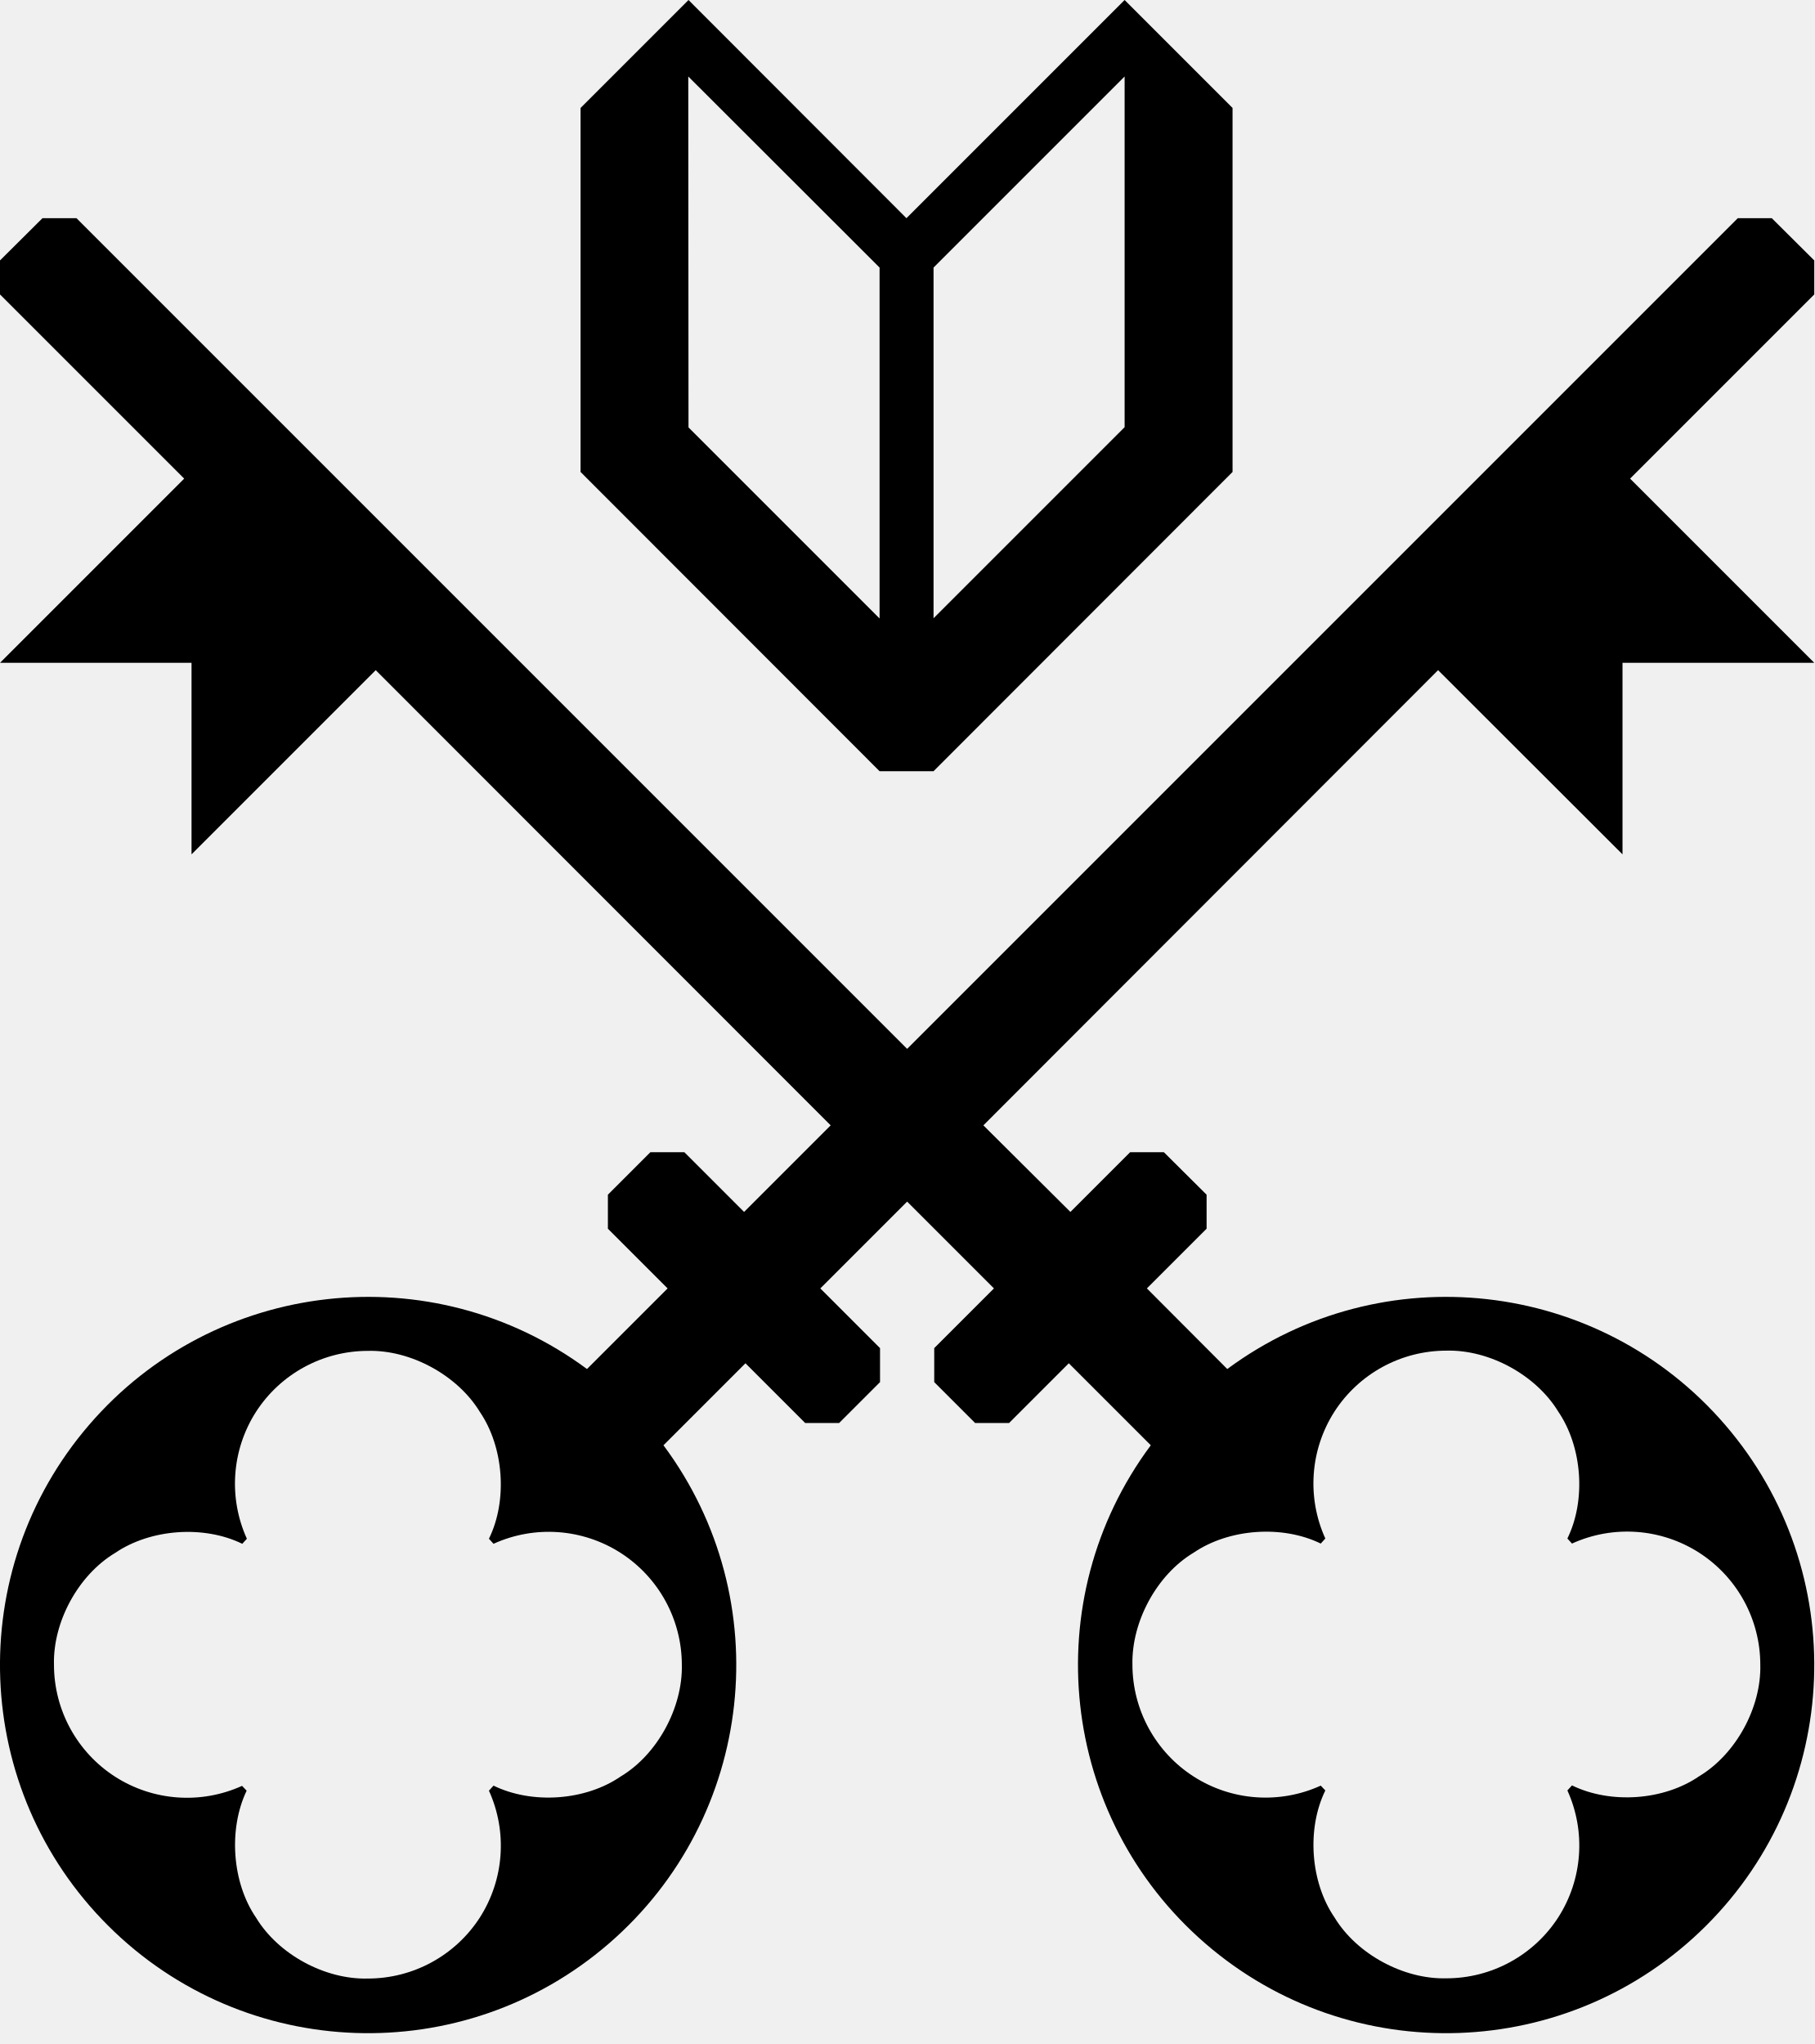
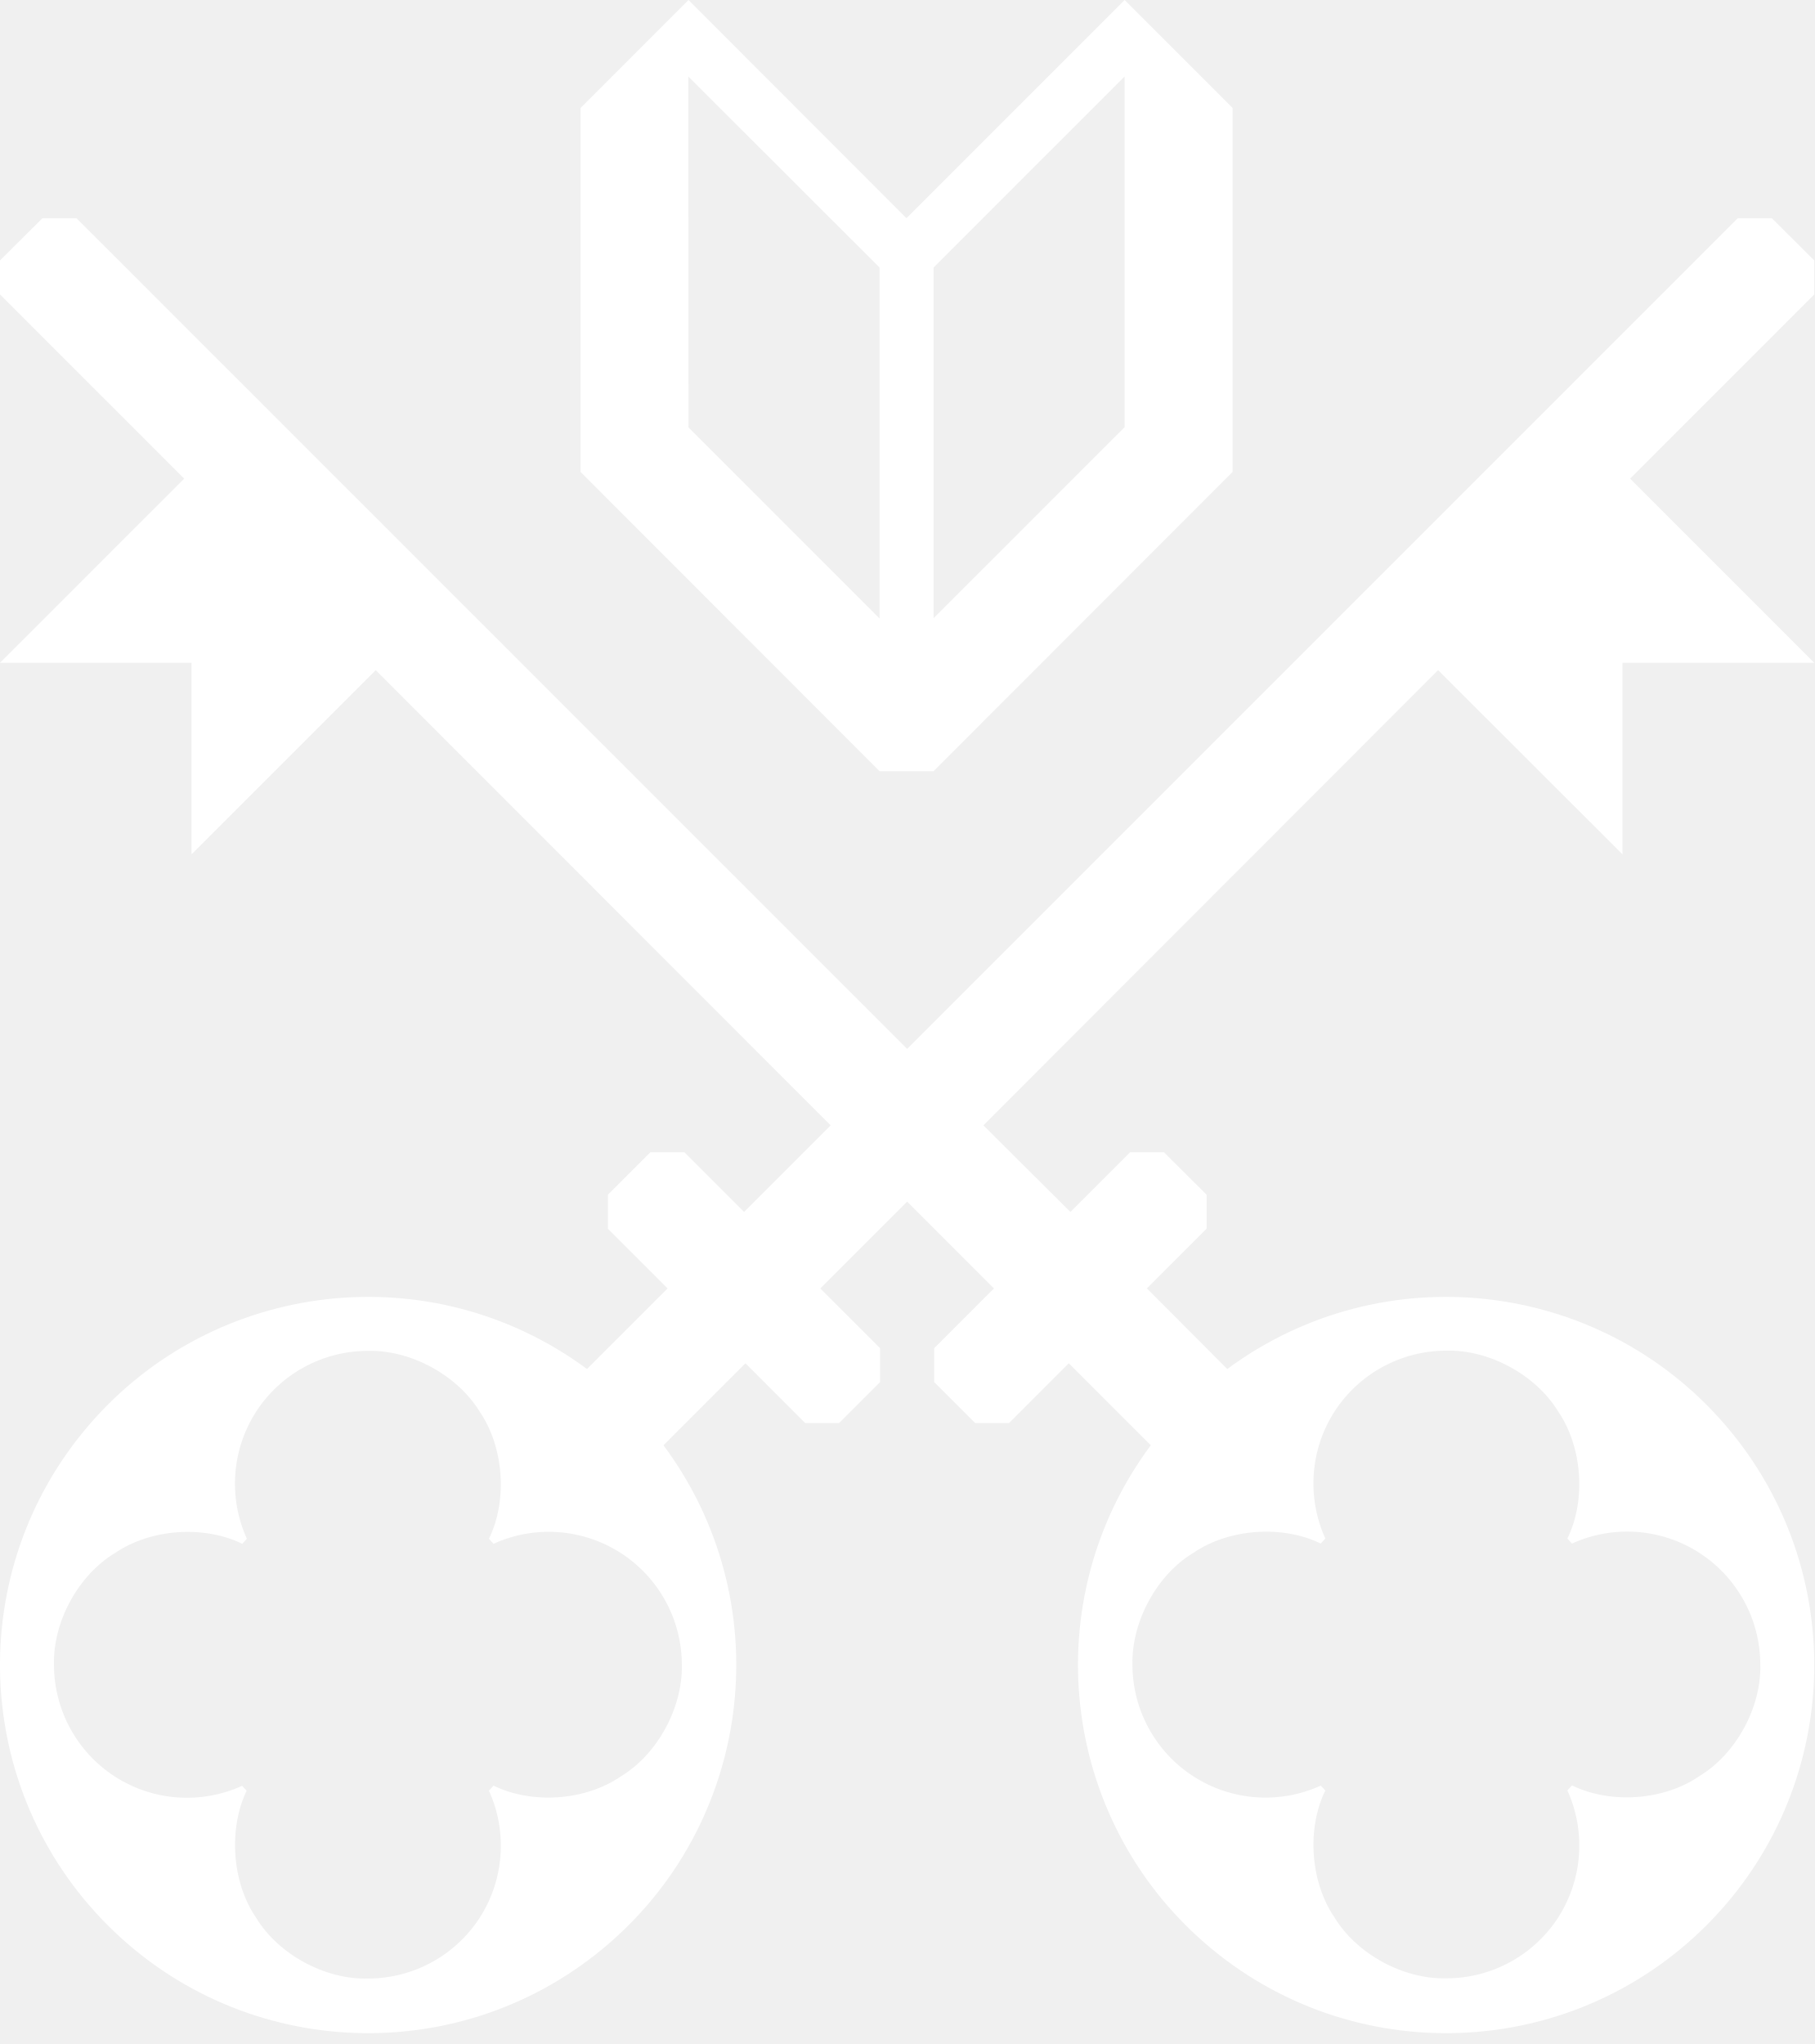
<svg xmlns="http://www.w3.org/2000/svg" fill="none" viewBox="0 0 79 89">
-   <path fill="#000" fill-rule="evenodd" d="M25.56 59.61a16.03 16.03 0 1 0 3.33 3.32l3.57-3.57 2.6 2.6h1.48l1.78-1.78V58.7l-2.6-2.6 3.78-3.78 3.78 3.78-2.6 2.6v1.48l1.78 1.78h1.48l2.6-2.6 3.57 3.57a16.03 16.03 0 1 0 3.33-3.32l-3.5-3.51 2.6-2.6v-1.48l-1.86-1.85h-1.47l-2.6 2.6L42.82 49l19.8-19.82 8.03 8.02v-8.34H79l-8.02-8.02L79 12.82v-1.48L77.15 9.5h-1.48L39.5 45.67 3.33 9.5H1.85L0 11.34v1.48l8.02 8.02L0 28.86h8.34v8.34l8.02-8.02L36.17 49l-3.77 3.77-2.6-2.6h-1.48l-1.85 1.85v1.48l2.6 2.6zm32.15 18.35c-.82 1.67-.65 4 .4 5.53.97 1.6 3.01 2.7 4.87 2.65a5.8 5.8 0 0 0 4.87-2.65 5.8 5.8 0 0 0 .4-5.53l.2-.22c1.68.82 4 .66 5.54-.4 1.6-.96 2.71-3 2.66-4.86a5.8 5.8 0 0 0-2.66-4.87 5.8 5.8 0 0 0-5.54-.4l-.2-.22c.82-1.67.65-3.99-.4-5.53-.97-1.59-3-2.7-4.87-2.65a5.8 5.8 0 0 0-4.87 2.65 5.8 5.8 0 0 0-.4 5.53l-.2.22c-1.68-.82-4-.65-5.54.4-1.6.96-2.7 3-2.66 4.87a5.8 5.8 0 0 0 2.66 4.87 5.8 5.8 0 0 0 5.54.4zM20.89 83.5a5.8 5.8 0 0 0 .4-5.53l.2-.22c1.68.82 4 .66 5.54-.4 1.6-.96 2.7-3 2.66-4.86a5.8 5.8 0 0 0-2.66-4.87 5.8 5.8 0 0 0-5.54-.4l-.2-.22c.82-1.67.65-3.99-.4-5.53-.97-1.59-3.01-2.7-4.87-2.65a5.8 5.8 0 0 0-4.87 2.65 5.8 5.8 0 0 0-.4 5.53l-.2.22c-1.68-.82-4-.65-5.54.4-1.6.96-2.71 3-2.66 4.87a5.8 5.8 0 0 0 2.66 4.87 5.8 5.8 0 0 0 5.53.4l.2.21c-.8 1.67-.64 4 .41 5.53.97 1.6 3 2.7 4.87 2.65a5.8 5.8 0 0 0 4.87-2.65" clip-rule="evenodd" />
-   <path fill="#000" fill-rule="evenodd" d="m39.47 9.5 9.5-9.5 4.7 4.7v15.85L40.65 33.58H38.3L25.28 20.55V4.7l4.7-4.7zm-9.5-6.17 8.33 8.32v15.28l-8.32-8.32zm10.68 8.32 8.32-8.32V18.6l-8.32 8.32z" clip-rule="evenodd" />
+   <path fill="#fff" fill-rule="evenodd" d="M25.56 59.61a16.03 16.03 0 1 0 3.33 3.32l3.57-3.57 2.6 2.6h1.48l1.78-1.78V58.7l-2.6-2.6 3.78-3.78 3.78 3.78-2.6 2.6v1.48l1.78 1.78h1.48l2.6-2.6 3.57 3.57a16.03 16.03 0 1 0 3.33-3.32l-3.5-3.51 2.6-2.6v-1.48l-1.86-1.85h-1.47l-2.6 2.6L42.82 49l19.8-19.82 8.03 8.02v-8.34H79l-8.02-8.02L79 12.82v-1.48L77.15 9.5h-1.48L39.5 45.67 3.33 9.5H1.85L0 11.34v1.48l8.02 8.02L0 28.86h8.34v8.34l8.02-8.02L36.17 49l-3.77 3.77-2.6-2.6h-1.48l-1.85 1.85v1.48l2.6 2.6zm32.15 18.35c-.82 1.67-.65 4 .4 5.53.97 1.6 3.01 2.7 4.87 2.65a5.8 5.8 0 0 0 4.87-2.65 5.8 5.8 0 0 0 .4-5.53l.2-.22c1.68.82 4 .66 5.54-.4 1.6-.96 2.71-3 2.66-4.86a5.8 5.8 0 0 0-2.66-4.87 5.8 5.8 0 0 0-5.54-.4l-.2-.22c.82-1.67.65-3.99-.4-5.53-.97-1.59-3-2.7-4.87-2.65a5.8 5.8 0 0 0-4.87 2.65 5.8 5.8 0 0 0-.4 5.53l-.2.22c-1.68-.82-4-.65-5.54.4-1.6.96-2.7 3-2.66 4.87a5.8 5.8 0 0 0 2.66 4.87 5.8 5.8 0 0 0 5.54.4zM20.89 83.5a5.8 5.8 0 0 0 .4-5.53l.2-.22c1.68.82 4 .66 5.54-.4 1.6-.96 2.7-3 2.66-4.86a5.8 5.8 0 0 0-2.66-4.87 5.8 5.8 0 0 0-5.54-.4l-.2-.22c.82-1.67.65-3.99-.4-5.53-.97-1.59-3.01-2.7-4.87-2.65a5.8 5.8 0 0 0-4.87 2.65 5.8 5.8 0 0 0-.4 5.53l-.2.22c-1.68-.82-4-.65-5.54.4-1.6.96-2.71 3-2.66 4.87a5.8 5.8 0 0 0 2.66 4.87 5.8 5.8 0 0 0 5.53.4l.2.21c-.8 1.67-.64 4 .41 5.53.97 1.6 3 2.7 4.87 2.65a5.8 5.8 0 0 0 4.87-2.65" clip-rule="evenodd" />
+   <path fill="#fff" fill-rule="evenodd" d="m39.47 9.5 9.5-9.5 4.7 4.7v15.85L40.65 33.58H38.3L25.28 20.55V4.7l4.7-4.7zm-9.5-6.17 8.33 8.32v15.28l-8.32-8.32zm10.68 8.32 8.32-8.32V18.6l-8.32 8.32z" clip-rule="evenodd" />
</svg>
